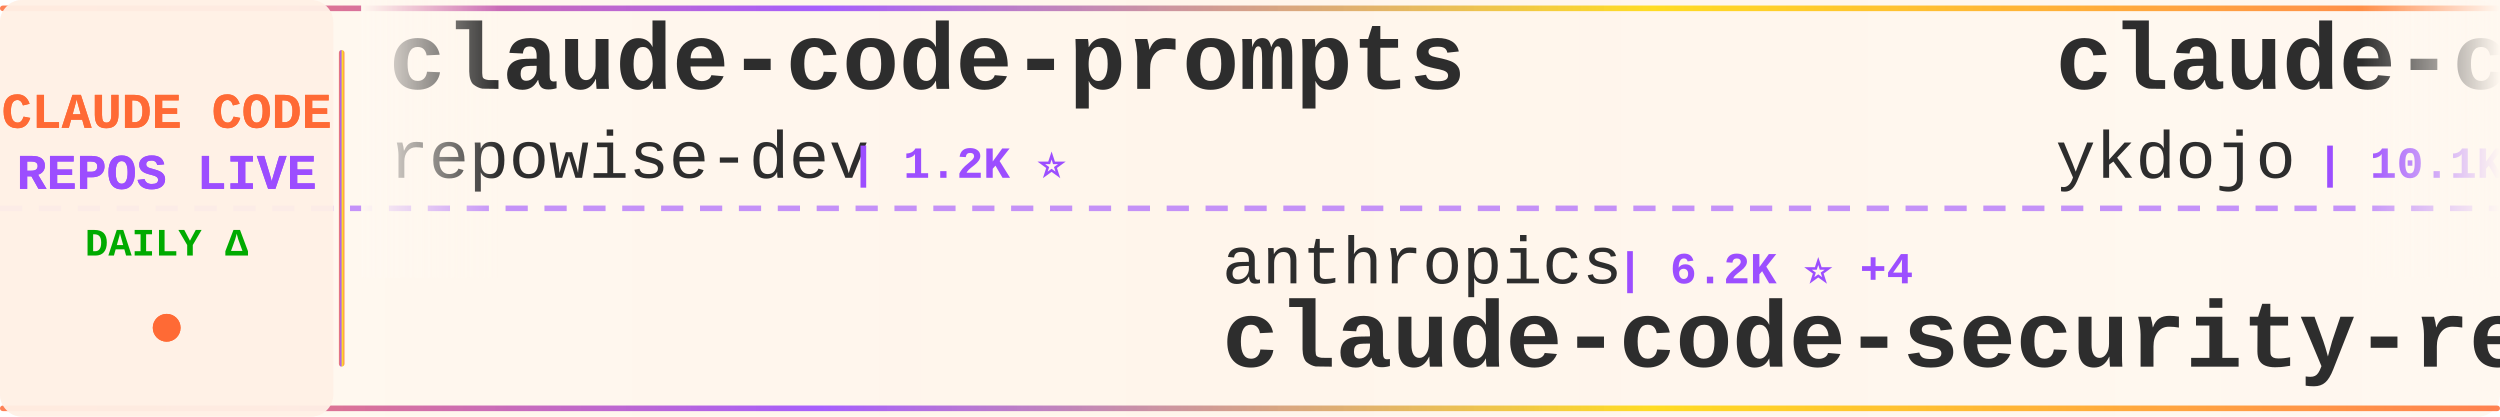
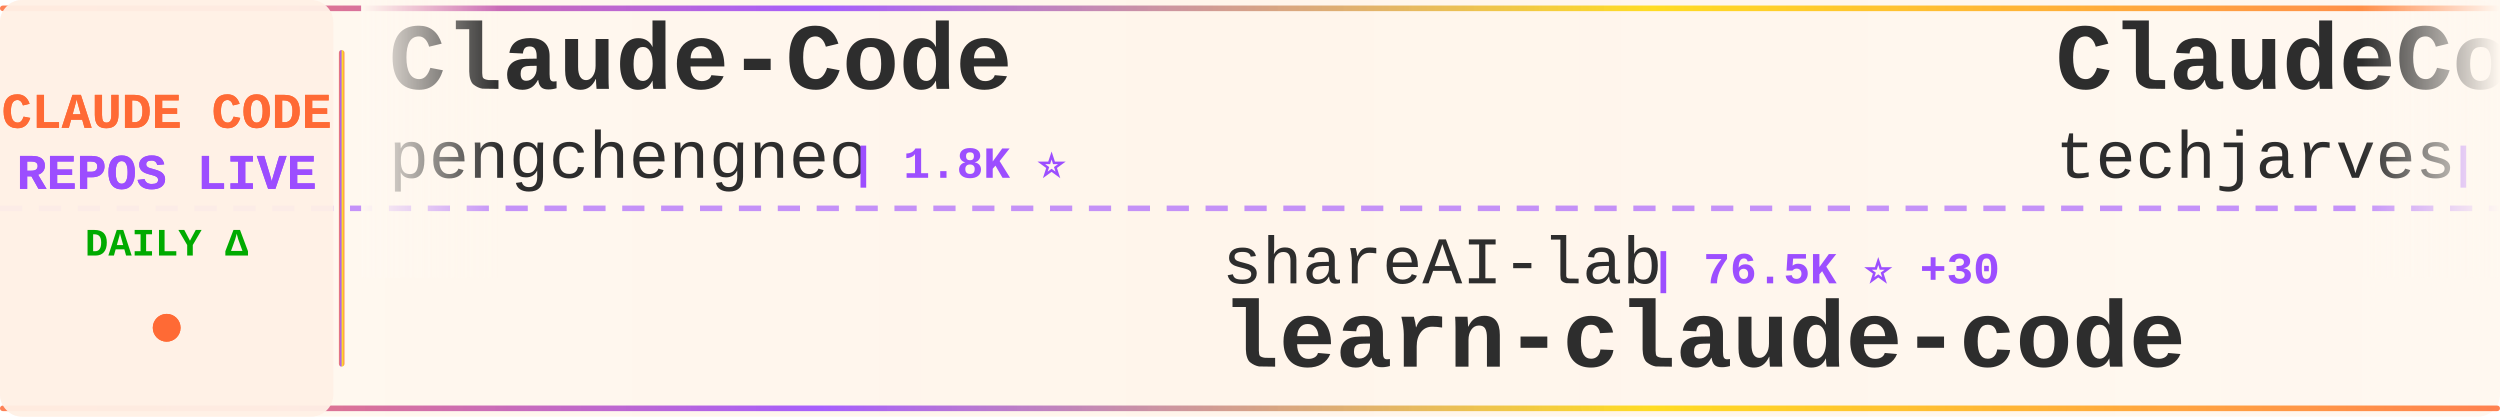
<svg xmlns="http://www.w3.org/2000/svg" width="900" height="150">
  <defs>
    <linearGradient id="tickerBg" x1="0%" y1="0%" x2="100%" y2="0%">
      <stop offset="0%" style="stop-color:#fff8f0;stop-opacity:0.98" />
      <stop offset="50%" style="stop-color:#fff5eb;stop-opacity:1" />
      <stop offset="100%" style="stop-color:#fff8f0;stop-opacity:0.98" />
    </linearGradient>
    <linearGradient id="borderGrad" x1="0%" y1="0%" x2="100%" y2="0%">
      <stop offset="0%" style="stop-color:#FF6B35;stop-opacity:0.85">
        <animate attributeName="stop-opacity" values="0.85;1;0.85" dur="2s" repeatCount="indefinite" />
      </stop>
      <stop offset="33%" style="stop-color:#9C4EFF;stop-opacity:0.9">
        <animate attributeName="stop-opacity" values="0.9;1;0.9" dur="2.2s" repeatCount="indefinite" />
      </stop>
      <stop offset="66%" style="stop-color:#FFD700;stop-opacity:0.85">
        <animate attributeName="stop-opacity" values="0.85;1;0.85" dur="1.8s" repeatCount="indefinite" />
      </stop>
      <stop offset="100%" style="stop-color:#FF6B35;stop-opacity:0.85">
        <animate attributeName="stop-opacity" values="0.85;1;0.85" dur="2s" repeatCount="indefinite" />
      </stop>
    </linearGradient>
    <filter id="textGlow">
      <feGaussianBlur stdDeviation="0.15" result="coloredBlur" />
      <feMerge>
        <feMergeNode in="coloredBlur" />
        <feMergeNode in="SourceGraphic" />
      </feMerge>
    </filter>
    <filter id="metricGlow">
      <feGaussianBlur stdDeviation="0.2" result="coloredBlur" />
      <feMerge>
        <feMergeNode in="coloredBlur" />
        <feMergeNode in="SourceGraphic" />
      </feMerge>
    </filter>
    <linearGradient id="leftFade" x1="0%" y1="0%" x2="100%" y2="0%">
      <stop offset="0%" style="stop-color:#fff8f0;stop-opacity:1" />
      <stop offset="100%" style="stop-color:#fff8f0;stop-opacity:0" />
    </linearGradient>
    <linearGradient id="rightFade" x1="0%" y1="0%" x2="100%" y2="0%">
      <stop offset="0%" style="stop-color:#fff8f0;stop-opacity:0" />
      <stop offset="100%" style="stop-color:#fff8f0;stop-opacity:1" />
    </linearGradient>
  </defs>
  <rect width="900" height="150" fill="url(#tickerBg)" rx="8" />
  <rect x="0" y="2" width="900" height="2" fill="url(#borderGrad)" rx="1" />
  <rect x="0" y="146" width="900" height="2" fill="url(#borderGrad)" rx="1" />
  <line x1="0" y1="75" x2="900" y2="75" stroke="#9C4EFF" stroke-width="2" stroke-dasharray="8 6" opacity="0.6" />
  <rect x="0" y="0" width="120" height="150" fill="#fff0e6" opacity="0.95" rx="8" />
  <text x="60" y="46" font-family="'Courier New', monospace" font-size="18" font-weight="bold" fill="#FF6B35" text-anchor="middle" filter="url(#textGlow)">
    CLAUDE CODE
  </text>
  <text x="60" y="68" font-family="'Courier New', monospace" font-size="18" font-weight="bold" fill="#9C4EFF" text-anchor="middle" filter="url(#textGlow)">
    REPOS LIVE
  </text>
  <text x="60" y="92" font-family="'Courier New', monospace" font-size="14" font-weight="bold" fill="#00aa00" text-anchor="middle">
    DAILY Δ
  </text>
  <circle cx="60" cy="118" r="5" fill="#FF6B35" filter="url(#metricGlow)">
    <animate attributeName="r" values="4;6;4" dur="1.5s" repeatCount="indefinite" />
    <animate attributeName="opacity" values="0.6;1;0.6" dur="1.5s" repeatCount="indefinite" />
  </circle>
  <rect x="122" y="18" width="2" height="114" fill="url(#borderGrad)" rx="1" />
  <clipPath id="tickerClip">
    <rect x="130" y="0" width="770" height="150" />
  </clipPath>
  <g clip-path="url(#tickerClip)">
    <g id="tickerItems">
      <animateTransform attributeName="transform" attributeType="XML" type="translate" from="0 0" to="-3000 0" dur="54s" repeatCount="indefinite" />
      <g transform="translate(0, 0)">
-         <text x="140" y="32" font-family="'Courier New', monospace" font-size="34" font-weight="bold" fill="#2d2d2d">claude-code-prompts</text>
-         <text x="140" y="64" font-family="'Courier New', monospace" font-size="24" font-weight="normal" fill="#2d2d2d" opacity="1.0">repowise-dev</text>
-         <text x="306" y="64" font-family="'Courier New', monospace" font-size="16" font-weight="bold" fill="#9C4EFF"> | 1.2K ⭐</text>
+         <text x="140" y="32" font-family="'Courier New', monospace" font-size="34" font-weight="bold" fill="#2d2d2d">Claude-Code</text>
+         <text x="140" y="64" font-family="'Courier New', monospace" font-size="24" font-weight="normal" fill="#2d2d2d" opacity="1.0">pengchengneo</text>
+         <text x="306" y="64" font-family="'Courier New', monospace" font-size="16" font-weight="bold" fill="#9C4EFF"> | 1.8K ⭐</text>
      </g>
      <g transform="translate(300, 0)">
-         <text x="140" y="102" font-family="'Courier New', monospace" font-size="24" font-weight="normal" fill="#2d2d2d" opacity="1.0">anthropics</text>
-         <text x="282" y="102" font-family="'Courier New', monospace" font-size="16" font-weight="bold" fill="#9C4EFF"> | 6.2K ⭐ +4</text>
-         <text x="140" y="132" font-family="'Courier New', monospace" font-size="34" font-weight="bold" fill="#2d2d2d">claude-code-security-rev...</text>
+         <text x="140" y="102" font-family="'Courier New', monospace" font-size="24" font-weight="normal" fill="#2d2d2d" opacity="1.0">shareAI-lab</text>
+         <text x="294" y="102" font-family="'Courier New', monospace" font-size="16" font-weight="bold" fill="#9C4EFF"> | 76.5K ⭐ +30</text>
+         <text x="140" y="132" font-family="'Courier New', monospace" font-size="34" font-weight="bold" fill="#2d2d2d">learn-claude-code</text>
      </g>
      <g transform="translate(600, 0)">
-         <text x="140" y="32" font-family="'Courier New', monospace" font-size="34" font-weight="bold" fill="#2d2d2d">claude-code-tips</text>
-         <text x="140" y="64" font-family="'Courier New', monospace" font-size="24" font-weight="normal" fill="#2d2d2d" opacity="1.0">ykdojo</text>
-         <text x="234" y="64" font-family="'Courier New', monospace" font-size="16" font-weight="bold" fill="#9C4EFF"> | 10.1K ⭐ +2</text>
+         <text x="140" y="32" font-family="'Courier New', monospace" font-size="34" font-weight="bold" fill="#2d2d2d">ClaudeCode-Portable</text>
+         <text x="140" y="64" font-family="'Courier New', monospace" font-size="24" font-weight="normal" fill="#2d2d2d" opacity="1.0">techjarves</text>
+         <text x="282" y="64" font-family="'Courier New', monospace" font-size="16" font-weight="bold" fill="#9C4EFF"> | 1.4K ⭐ -2</text>
      </g>
      <g transform="translate(900, 0)">
-         <text x="140" y="102" font-family="'Courier New', monospace" font-size="24" font-weight="normal" fill="#2d2d2d" opacity="1.0">huangjia2019</text>
-         <text x="306" y="102" font-family="'Courier New', monospace" font-size="16" font-weight="bold" fill="#9C4EFF"> | 1.1K ⭐ +1</text>
-         <text x="140" y="132" font-family="'Courier New', monospace" font-size="34" font-weight="bold" fill="#2d2d2d">claude-code-engineering</text>
+         <text x="140" y="102" font-family="'Courier New', monospace" font-size="24" font-weight="normal" fill="#2d2d2d" opacity="1.0">Cranot</text>
+         <text x="234" y="102" font-family="'Courier New', monospace" font-size="16" font-weight="bold" fill="#9C4EFF"> | 2.9K ⭐ +1</text>
+         <text x="140" y="132" font-family="'Courier New', monospace" font-size="34" font-weight="bold" fill="#2d2d2d">claude-code-guide</text>
      </g>
      <g transform="translate(1200, 0)">
-         <text x="140" y="32" font-family="'Courier New', monospace" font-size="34" font-weight="bold" fill="#2d2d2d">claude-code-source-code</text>
-         <text x="140" y="64" font-family="'Courier New', monospace" font-size="24" font-weight="normal" fill="#2d2d2d" opacity="1.0">777genius</text>
-         <text x="270" y="64" font-family="'Courier New', monospace" font-size="16" font-weight="bold" fill="#9C4EFF"> | 930 ⭐</text>
+         <text x="140" y="32" font-family="'Courier New', monospace" font-size="34" font-weight="bold" fill="#2d2d2d">awesome-claude-code-suba...</text>
+         <text x="140" y="64" font-family="'Courier New', monospace" font-size="24" font-weight="normal" fill="#2d2d2d" opacity="1.0">VoltAgent</text>
+         <text x="270" y="64" font-family="'Courier New', monospace" font-size="16" font-weight="bold" fill="#9C4EFF"> | 25.0K ⭐ +8</text>
      </g>
      <g transform="translate(1500, 0)">
-         <text x="140" y="102" font-family="'Courier New', monospace" font-size="24" font-weight="normal" fill="#2d2d2d" opacity="1.0">AprilNEA</text>
-         <text x="258" y="102" font-family="'Courier New', monospace" font-size="16" font-weight="bold" fill="#9C4EFF"> | 391 ⭐</text>
-         <text x="140" y="132" font-family="'Courier New', monospace" font-size="34" font-weight="bold" fill="#2d2d2d">claude-code-source</text>
+         <text x="140" y="102" font-family="'Courier New', monospace" font-size="24" font-weight="normal" fill="#2d2d2d" opacity="1.0">ChrisWiles</text>
+         <text x="282" y="102" font-family="'Courier New', monospace" font-size="16" font-weight="bold" fill="#9C4EFF"> | 6.1K ⭐ -1</text>
+         <text x="140" y="132" font-family="'Courier New', monospace" font-size="34" font-weight="bold" fill="#2d2d2d">claude-code-showcase</text>
      </g>
      <g transform="translate(1800, 0)">
-         <text x="140" y="32" font-family="'Courier New', monospace" font-size="34" font-weight="bold" fill="#2d2d2d">ralph-claude-code</text>
-         <text x="140" y="64" font-family="'Courier New', monospace" font-size="24" font-weight="normal" fill="#2d2d2d" opacity="1.0">frankbria</text>
-         <text x="270" y="64" font-family="'Courier New', monospace" font-size="16" font-weight="bold" fill="#9C4EFF"> | 9.6K ⭐ -1</text>
+         <text x="140" y="32" font-family="'Courier New', monospace" font-size="34" font-weight="bold" fill="#2d2d2d">how-claude-code-works</text>
+         <text x="140" y="64" font-family="'Courier New', monospace" font-size="24" font-weight="normal" fill="#2d2d2d" opacity="1.0">Windy3f3f3f3f</text>
+         <text x="318" y="64" font-family="'Courier New', monospace" font-size="16" font-weight="bold" fill="#9C4EFF"> | 3.6K ⭐ +1</text>
      </g>
      <g transform="translate(2100, 0)">
-         <text x="140" y="102" font-family="'Courier New', monospace" font-size="24" font-weight="normal" fill="#2d2d2d" opacity="1.0">Donchitos</text>
-         <text x="270" y="102" font-family="'Courier New', monospace" font-size="16" font-weight="bold" fill="#9C4EFF"> | 24.9K ⭐ +14</text>
-         <text x="140" y="132" font-family="'Courier New', monospace" font-size="34" font-weight="bold" fill="#2d2d2d">Claude-Code-Game-Studios</text>
+         <text x="140" y="102" font-family="'Courier New', monospace" font-size="24" font-weight="normal" fill="#2d2d2d" opacity="1.0">jqueryscript</text>
+         <text x="306" y="102" font-family="'Courier New', monospace" font-size="16" font-weight="bold" fill="#9C4EFF"> | 513 ⭐ +1</text>
+         <text x="140" y="132" font-family="'Courier New', monospace" font-size="34" font-weight="bold" fill="#2d2d2d">awesome-claude-code</text>
      </g>
      <g transform="translate(2400, 0)">
-         <text x="140" y="32" font-family="'Courier New', monospace" font-size="34" font-weight="bold" fill="#2d2d2d">claude-code-showcase</text>
-         <text x="140" y="64" font-family="'Courier New', monospace" font-size="24" font-weight="normal" fill="#2d2d2d" opacity="1.0">ChrisWiles</text>
-         <text x="282" y="64" font-family="'Courier New', monospace" font-size="16" font-weight="bold" fill="#9C4EFF"> | 6.1K ⭐</text>
+         <text x="140" y="32" font-family="'Courier New', monospace" font-size="34" font-weight="bold" fill="#2d2d2d">claude-code-security-rev...</text>
+         <text x="140" y="64" font-family="'Courier New', monospace" font-size="24" font-weight="normal" fill="#2d2d2d" opacity="1.0">anthropics</text>
+         <text x="282" y="64" font-family="'Courier New', monospace" font-size="16" font-weight="bold" fill="#9C4EFF"> | 6.2K ⭐ +3</text>
      </g>
      <g transform="translate(2700, 0)">
-         <text x="140" y="102" font-family="'Courier New', monospace" font-size="24" font-weight="normal" fill="#2d2d2d" opacity="1.0">techjarves</text>
-         <text x="282" y="102" font-family="'Courier New', monospace" font-size="16" font-weight="bold" fill="#9C4EFF"> | 1.4K ⭐</text>
-         <text x="140" y="132" font-family="'Courier New', monospace" font-size="34" font-weight="bold" fill="#2d2d2d">ClaudeCode-Portable</text>
+         <text x="140" y="102" font-family="'Courier New', monospace" font-size="24" font-weight="normal" fill="#2d2d2d" opacity="1.0">zebbern</text>
+         <text x="246" y="102" font-family="'Courier New', monospace" font-size="16" font-weight="bold" fill="#9C4EFF"> | 4.6K ⭐ +1</text>
+         <text x="140" y="132" font-family="'Courier New', monospace" font-size="34" font-weight="bold" fill="#2d2d2d">claude-code-guide</text>
      </g>
      <g transform="translate(3000, 0)">
-         <text x="140" y="32" font-family="'Courier New', monospace" font-size="34" font-weight="bold" fill="#2d2d2d">claude-code-prompts</text>
-         <text x="140" y="64" font-family="'Courier New', monospace" font-size="24" font-weight="normal" fill="#2d2d2d" opacity="1.0">repowise-dev</text>
-         <text x="306" y="64" font-family="'Courier New', monospace" font-size="16" font-weight="bold" fill="#9C4EFF"> | 1.2K ⭐</text>
+         <text x="140" y="32" font-family="'Courier New', monospace" font-size="34" font-weight="bold" fill="#2d2d2d">Claude-Code</text>
+         <text x="140" y="64" font-family="'Courier New', monospace" font-size="24" font-weight="normal" fill="#2d2d2d" opacity="1.0">pengchengneo</text>
+         <text x="306" y="64" font-family="'Courier New', monospace" font-size="16" font-weight="bold" fill="#9C4EFF"> | 1.8K ⭐</text>
      </g>
      <g transform="translate(3300, 0)">
-         <text x="140" y="102" font-family="'Courier New', monospace" font-size="24" font-weight="normal" fill="#2d2d2d" opacity="1.0">anthropics</text>
-         <text x="282" y="102" font-family="'Courier New', monospace" font-size="16" font-weight="bold" fill="#9C4EFF"> | 6.2K ⭐ +4</text>
-         <text x="140" y="132" font-family="'Courier New', monospace" font-size="34" font-weight="bold" fill="#2d2d2d">claude-code-security-rev...</text>
+         <text x="140" y="102" font-family="'Courier New', monospace" font-size="24" font-weight="normal" fill="#2d2d2d" opacity="1.0">shareAI-lab</text>
+         <text x="294" y="102" font-family="'Courier New', monospace" font-size="16" font-weight="bold" fill="#9C4EFF"> | 76.5K ⭐ +30</text>
+         <text x="140" y="132" font-family="'Courier New', monospace" font-size="34" font-weight="bold" fill="#2d2d2d">learn-claude-code</text>
      </g>
      <g transform="translate(3600, 0)">
-         <text x="140" y="32" font-family="'Courier New', monospace" font-size="34" font-weight="bold" fill="#2d2d2d">claude-code-tips</text>
-         <text x="140" y="64" font-family="'Courier New', monospace" font-size="24" font-weight="normal" fill="#2d2d2d" opacity="1.0">ykdojo</text>
-         <text x="234" y="64" font-family="'Courier New', monospace" font-size="16" font-weight="bold" fill="#9C4EFF"> | 10.1K ⭐ +2</text>
+         <text x="140" y="32" font-family="'Courier New', monospace" font-size="34" font-weight="bold" fill="#2d2d2d">ClaudeCode-Portable</text>
+         <text x="140" y="64" font-family="'Courier New', monospace" font-size="24" font-weight="normal" fill="#2d2d2d" opacity="1.0">techjarves</text>
+         <text x="282" y="64" font-family="'Courier New', monospace" font-size="16" font-weight="bold" fill="#9C4EFF"> | 1.4K ⭐ -2</text>
      </g>
      <g transform="translate(3900, 0)">
-         <text x="140" y="102" font-family="'Courier New', monospace" font-size="24" font-weight="normal" fill="#2d2d2d" opacity="1.0">huangjia2019</text>
-         <text x="306" y="102" font-family="'Courier New', monospace" font-size="16" font-weight="bold" fill="#9C4EFF"> | 1.1K ⭐ +1</text>
-         <text x="140" y="132" font-family="'Courier New', monospace" font-size="34" font-weight="bold" fill="#2d2d2d">claude-code-engineering</text>
+         <text x="140" y="102" font-family="'Courier New', monospace" font-size="24" font-weight="normal" fill="#2d2d2d" opacity="1.0">Cranot</text>
+         <text x="234" y="102" font-family="'Courier New', monospace" font-size="16" font-weight="bold" fill="#9C4EFF"> | 2.9K ⭐ +1</text>
+         <text x="140" y="132" font-family="'Courier New', monospace" font-size="34" font-weight="bold" fill="#2d2d2d">claude-code-guide</text>
      </g>
    </g>
  </g>
  <rect x="130" y="0" width="50" height="100" fill="url(#leftFade)" />
  <rect x="850" y="0" width="50" height="100" fill="url(#rightFade)" />
</svg>
